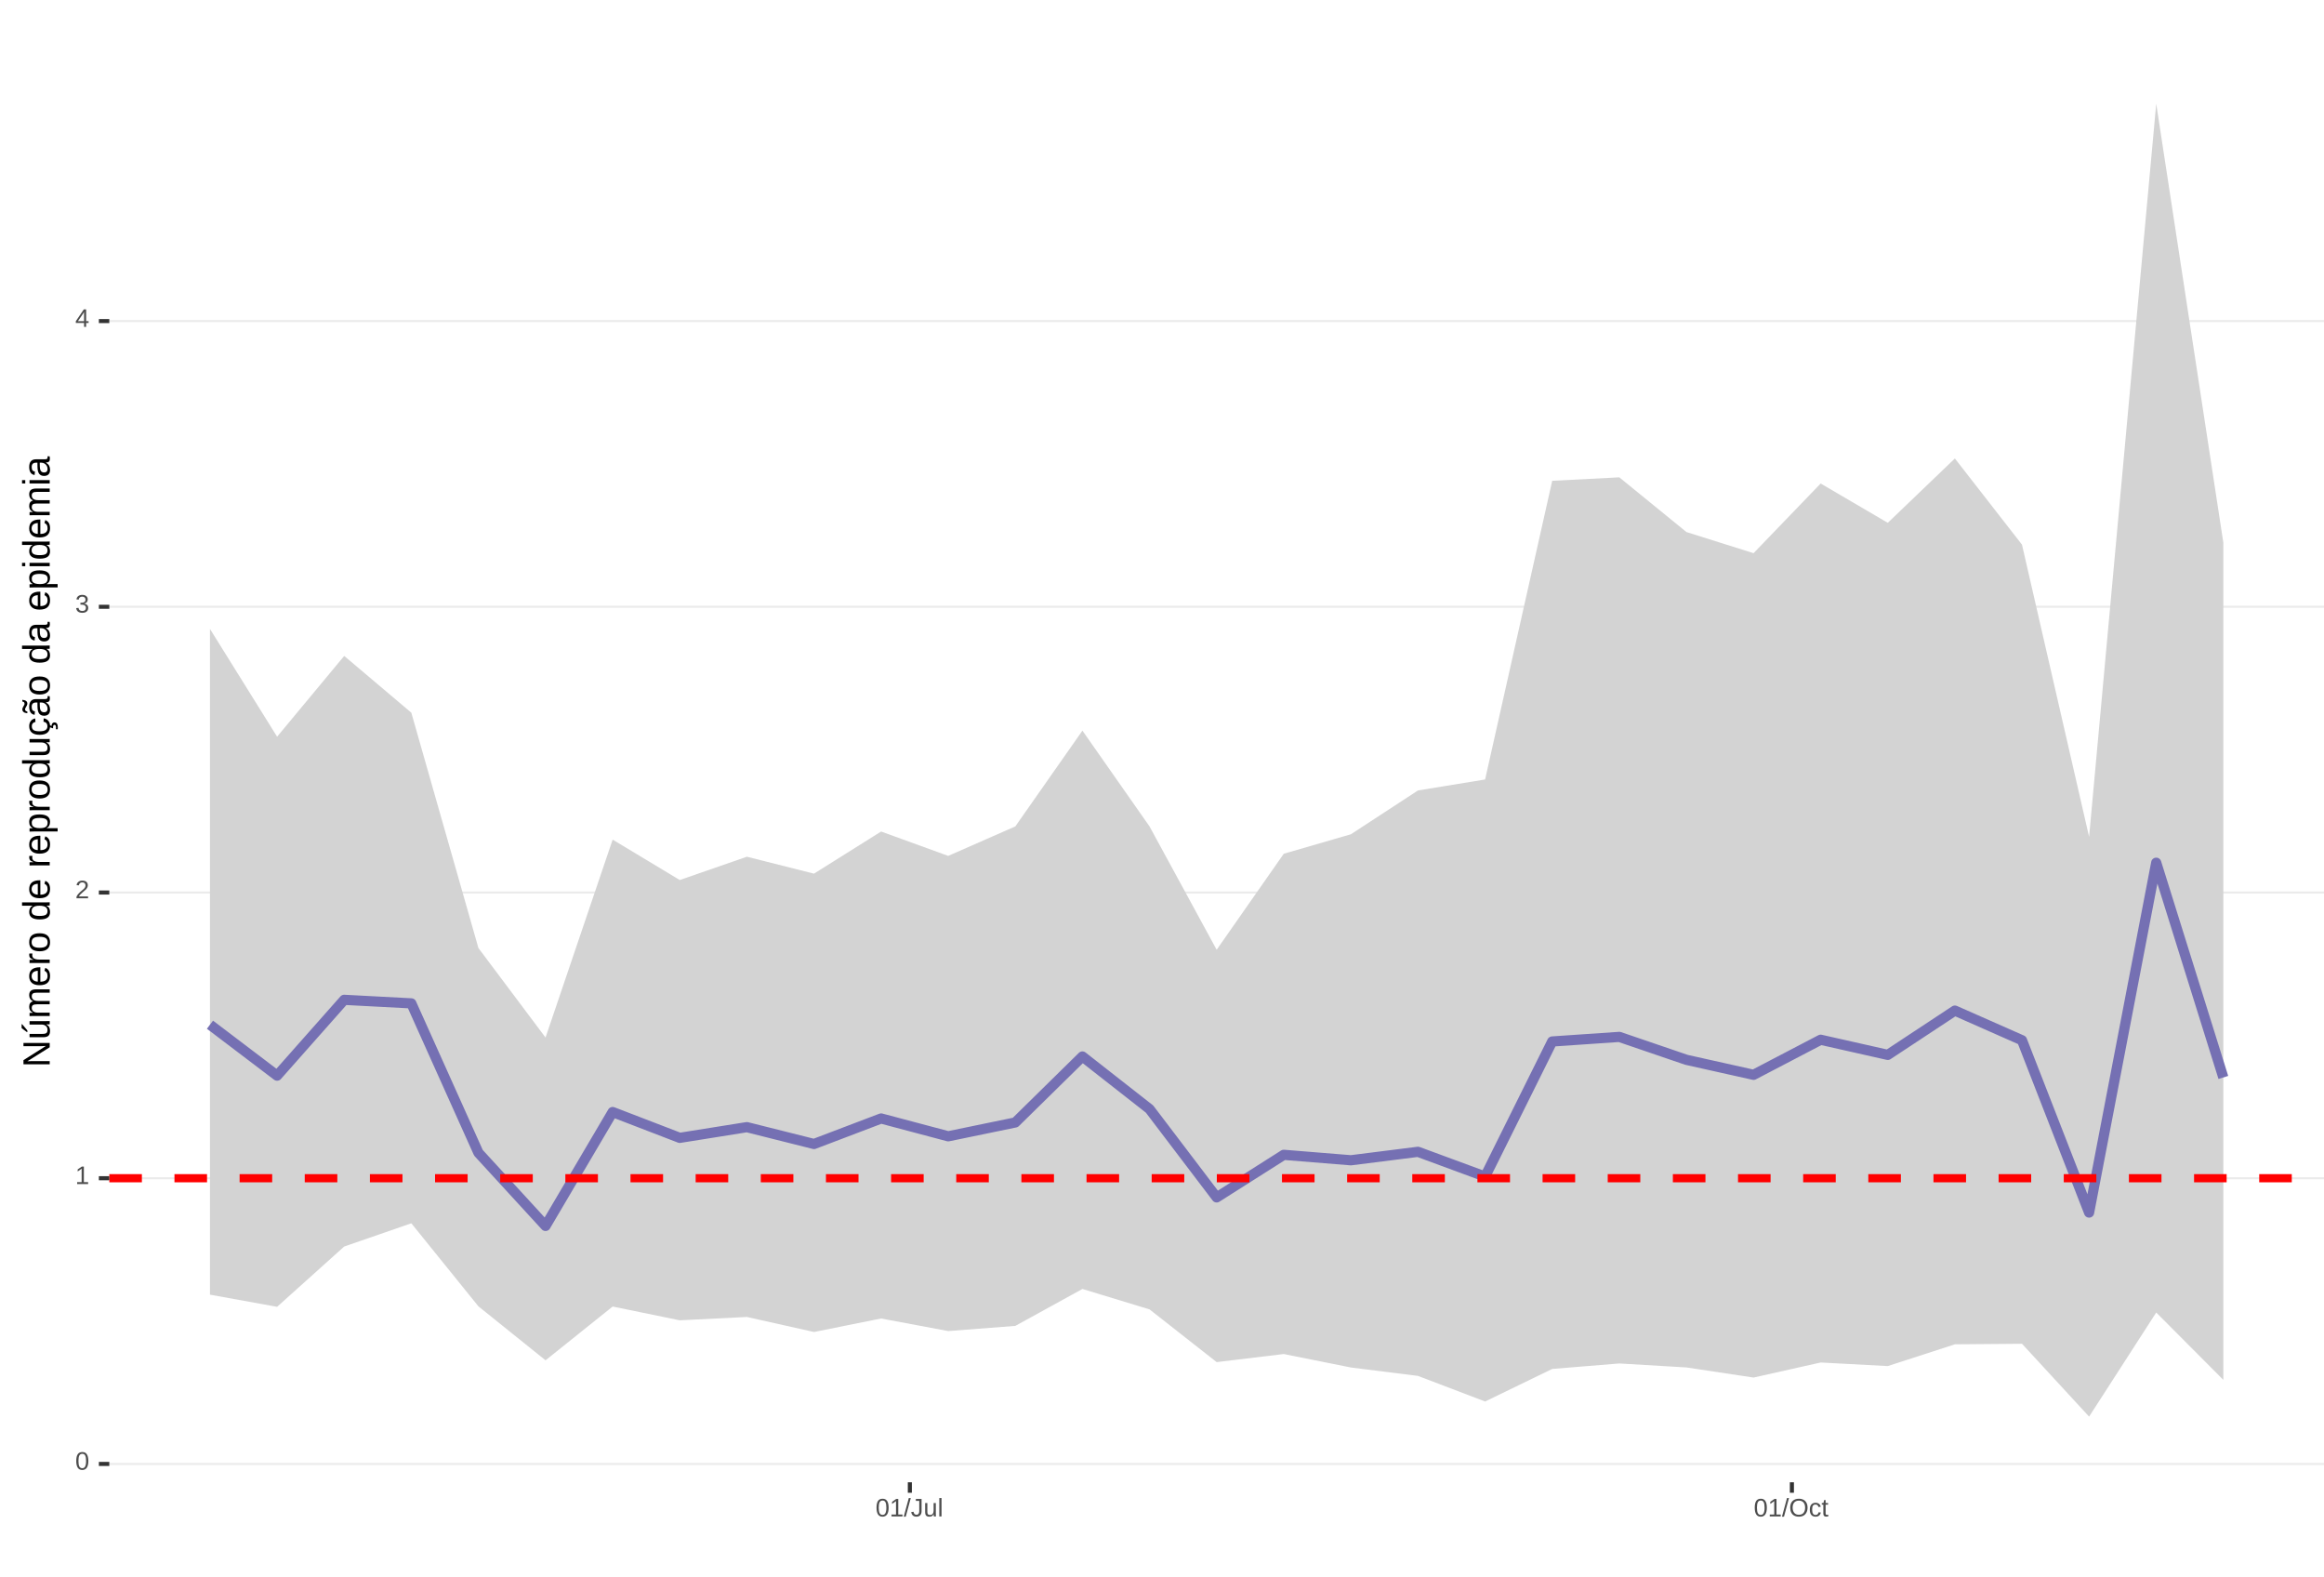
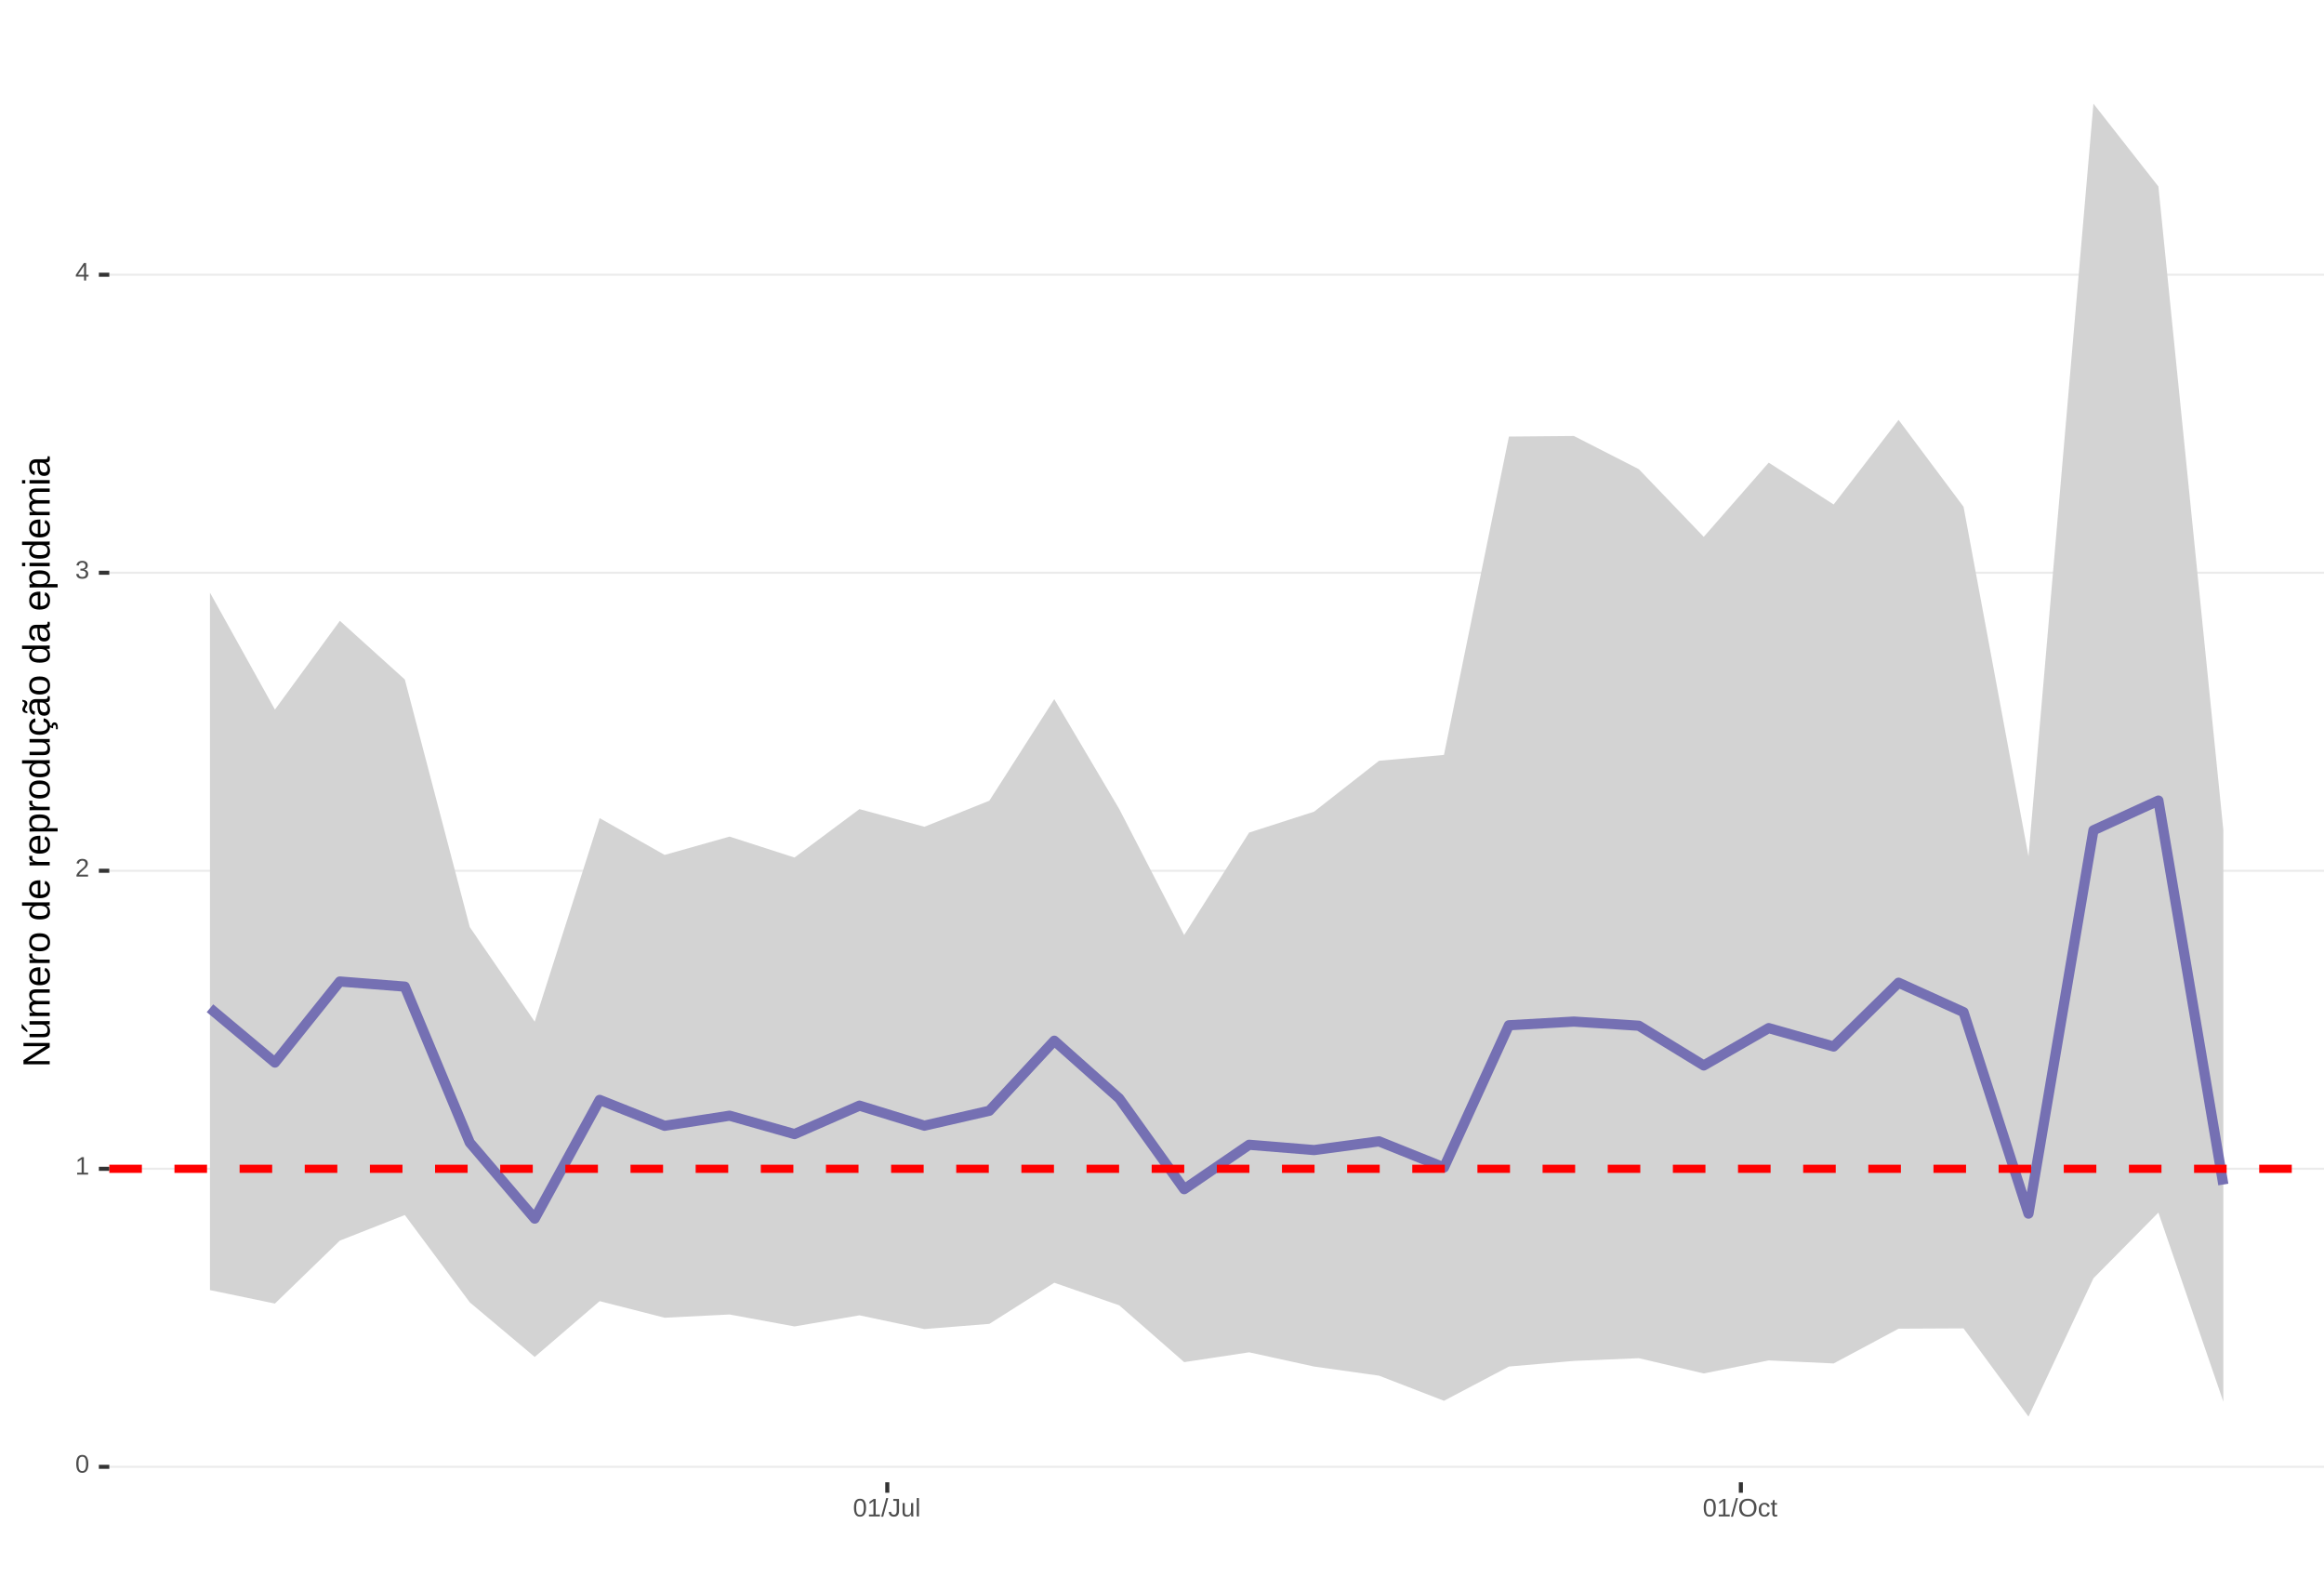
<svg xmlns="http://www.w3.org/2000/svg" xmlns:xlink="http://www.w3.org/1999/xlink" width="609pt" height="413pt" viewBox="0 0 609 413" version="1.1">
  <defs>
    <g>
      <symbol overflow="visible" id="glyph0-0">
        <path style="stroke:none;" d="M 0.672 -4.578 L 4.328 -4.578 L 4.328 0 L 0.672 0 Z M 0.906 -4.328 L 0.906 -0.25 L 4.078 -0.25 L 4.078 -4.328 Z M 0.906 -4.328 " />
      </symbol>
      <symbol overflow="visible" id="glyph0-1">
        <path style="stroke:none;" d="M 3.438 -2.297 C 3.438 -1.523 3.301 -0.938 3.031 -0.531 C 2.758 -0.133 2.363 0.062 1.844 0.062 C 1.312 0.062 0.914 -0.133 0.656 -0.531 C 0.395 -0.938 0.266 -1.523 0.266 -2.297 C 0.266 -3.078 0.391 -3.66 0.641 -4.047 C 0.898 -4.441 1.305 -4.641 1.859 -4.641 C 2.398 -4.641 2.797 -4.441 3.047 -4.047 C 3.305 -3.648 3.438 -3.066 3.438 -2.297 Z M 2.844 -2.297 C 2.844 -2.953 2.766 -3.426 2.609 -3.719 C 2.461 -4.02 2.211 -4.172 1.859 -4.172 C 1.504 -4.172 1.242 -4.023 1.078 -3.734 C 0.922 -3.441 0.844 -2.961 0.844 -2.297 C 0.844 -1.641 0.922 -1.16 1.078 -0.859 C 1.242 -0.555 1.5 -0.406 1.844 -0.406 C 2.188 -0.406 2.438 -0.555 2.594 -0.859 C 2.758 -1.172 2.844 -1.648 2.844 -2.297 Z M 2.844 -2.297 " />
      </symbol>
      <symbol overflow="visible" id="glyph0-2">
        <path style="stroke:none;" d="M 0.5 0 L 0.5 -0.5 L 1.672 -0.5 L 1.672 -4.016 L 0.641 -3.281 L 0.641 -3.828 L 1.719 -4.578 L 2.266 -4.578 L 2.266 -0.5 L 3.375 -0.5 L 3.375 0 Z M 0.5 0 " />
      </symbol>
      <symbol overflow="visible" id="glyph0-3">
        <path style="stroke:none;" d="M 0.328 0 L 0.328 -0.406 C 0.441 -0.664 0.578 -0.891 0.734 -1.078 C 0.898 -1.273 1.066 -1.453 1.234 -1.609 C 1.41 -1.766 1.582 -1.91 1.75 -2.047 C 1.926 -2.18 2.082 -2.316 2.219 -2.453 C 2.363 -2.586 2.477 -2.727 2.562 -2.875 C 2.645 -3.02 2.688 -3.188 2.688 -3.375 C 2.688 -3.625 2.613 -3.816 2.469 -3.953 C 2.32 -4.098 2.117 -4.172 1.859 -4.172 C 1.609 -4.172 1.398 -4.102 1.234 -3.969 C 1.078 -3.832 0.984 -3.641 0.953 -3.391 L 0.359 -3.453 C 0.398 -3.816 0.555 -4.102 0.828 -4.312 C 1.098 -4.531 1.441 -4.641 1.859 -4.641 C 2.316 -4.641 2.672 -4.531 2.922 -4.312 C 3.172 -4.102 3.297 -3.797 3.297 -3.391 C 3.297 -3.211 3.254 -3.035 3.172 -2.859 C 3.086 -2.68 2.969 -2.504 2.812 -2.328 C 2.656 -2.16 2.348 -1.891 1.891 -1.516 C 1.641 -1.316 1.441 -1.133 1.297 -0.969 C 1.148 -0.801 1.047 -0.645 0.984 -0.5 L 3.359 -0.5 L 3.359 0 Z M 0.328 0 " />
      </symbol>
      <symbol overflow="visible" id="glyph0-4">
        <path style="stroke:none;" d="M 3.406 -1.266 C 3.406 -0.836 3.27 -0.508 3 -0.281 C 2.738 -0.051 2.359 0.062 1.859 0.062 C 1.391 0.062 1.016 -0.039 0.734 -0.25 C 0.461 -0.457 0.301 -0.766 0.25 -1.172 L 0.859 -1.234 C 0.93 -0.691 1.266 -0.422 1.859 -0.422 C 2.148 -0.422 2.379 -0.492 2.547 -0.641 C 2.711 -0.785 2.797 -1 2.797 -1.281 C 2.797 -1.531 2.695 -1.723 2.5 -1.859 C 2.312 -2.004 2.039 -2.078 1.688 -2.078 L 1.359 -2.078 L 1.359 -2.578 L 1.672 -2.578 C 1.992 -2.578 2.242 -2.645 2.422 -2.781 C 2.598 -2.926 2.688 -3.125 2.688 -3.375 C 2.688 -3.613 2.613 -3.805 2.469 -3.953 C 2.32 -4.098 2.109 -4.172 1.828 -4.172 C 1.566 -4.172 1.352 -4.102 1.188 -3.969 C 1.031 -3.832 0.941 -3.645 0.922 -3.406 L 0.328 -3.453 C 0.367 -3.828 0.523 -4.117 0.797 -4.328 C 1.066 -4.535 1.41 -4.641 1.828 -4.641 C 2.285 -4.641 2.641 -4.531 2.891 -4.312 C 3.148 -4.102 3.281 -3.812 3.281 -3.438 C 3.281 -3.145 3.195 -2.906 3.031 -2.719 C 2.875 -2.539 2.641 -2.414 2.328 -2.344 C 2.672 -2.301 2.938 -2.18 3.125 -1.984 C 3.312 -1.797 3.406 -1.555 3.406 -1.266 Z M 3.406 -1.266 " />
      </symbol>
      <symbol overflow="visible" id="glyph0-5">
        <path style="stroke:none;" d="M 2.859 -1.031 L 2.859 0 L 2.312 0 L 2.312 -1.031 L 0.156 -1.031 L 0.156 -1.484 L 2.25 -4.578 L 2.859 -4.578 L 2.859 -1.5 L 3.5 -1.5 L 3.5 -1.031 Z M 2.312 -3.922 C 2.301 -3.91 2.27 -3.852 2.219 -3.75 C 2.164 -3.645 2.125 -3.57 2.094 -3.531 L 0.922 -1.797 L 0.75 -1.562 L 0.688 -1.5 L 2.312 -1.5 Z M 2.312 -3.922 " />
      </symbol>
      <symbol overflow="visible" id="glyph0-6">
        <path style="stroke:none;" d="M 0 0.062 L 1.328 -4.828 L 1.844 -4.828 L 0.531 0.062 Z M 0 0.062 " />
      </symbol>
      <symbol overflow="visible" id="glyph0-7">
        <path style="stroke:none;" d="M 1.484 0.062 C 0.711 0.062 0.254 -0.336 0.109 -1.141 L 0.719 -1.234 C 0.75 -0.984 0.832 -0.785 0.969 -0.641 C 1.113 -0.504 1.285 -0.438 1.484 -0.438 C 1.711 -0.438 1.891 -0.516 2.016 -0.672 C 2.148 -0.828 2.219 -1.055 2.219 -1.359 L 2.219 -4.078 L 1.328 -4.078 L 1.328 -4.578 L 2.828 -4.578 L 2.828 -1.359 C 2.828 -0.922 2.707 -0.57 2.469 -0.312 C 2.227 -0.062 1.898 0.062 1.484 0.062 Z M 1.484 0.062 " />
      </symbol>
      <symbol overflow="visible" id="glyph0-8">
        <path style="stroke:none;" d="M 1.016 -3.516 L 1.016 -1.281 C 1.016 -1.051 1.035 -0.875 1.078 -0.75 C 1.129 -0.625 1.203 -0.531 1.297 -0.469 C 1.398 -0.414 1.551 -0.391 1.75 -0.391 C 2.031 -0.391 2.25 -0.484 2.406 -0.672 C 2.57 -0.867 2.656 -1.141 2.656 -1.484 L 2.656 -3.516 L 3.234 -3.516 L 3.234 -0.75 C 3.234 -0.344 3.242 -0.094 3.266 0 L 2.703 0 C 2.703 -0.008 2.703 -0.035 2.703 -0.078 C 2.703 -0.129 2.695 -0.188 2.688 -0.25 C 2.688 -0.312 2.688 -0.426 2.688 -0.594 L 2.672 -0.594 C 2.535 -0.352 2.379 -0.18 2.203 -0.078 C 2.023 0.016 1.805 0.062 1.547 0.062 C 1.16 0.062 0.879 -0.031 0.703 -0.219 C 0.523 -0.414 0.438 -0.734 0.438 -1.172 L 0.438 -3.516 Z M 1.016 -3.516 " />
      </symbol>
      <symbol overflow="visible" id="glyph0-9">
        <path style="stroke:none;" d="M 0.453 0 L 0.453 -4.828 L 1.031 -4.828 L 1.031 0 Z M 0.453 0 " />
      </symbol>
      <symbol overflow="visible" id="glyph0-10">
        <path style="stroke:none;" d="M 4.859 -2.312 C 4.859 -1.832 4.766 -1.41 4.578 -1.047 C 4.398 -0.691 4.141 -0.414 3.797 -0.219 C 3.453 -0.031 3.047 0.062 2.578 0.062 C 2.109 0.062 1.703 -0.031 1.359 -0.219 C 1.023 -0.406 0.766 -0.68 0.578 -1.047 C 0.398 -1.41 0.312 -1.832 0.312 -2.312 C 0.312 -3.039 0.508 -3.609 0.906 -4.016 C 1.312 -4.43 1.875 -4.641 2.594 -4.641 C 3.062 -4.641 3.461 -4.547 3.797 -4.359 C 4.141 -4.18 4.398 -3.914 4.578 -3.562 C 4.766 -3.207 4.859 -2.789 4.859 -2.312 Z M 4.219 -2.312 C 4.219 -2.883 4.078 -3.332 3.797 -3.656 C 3.516 -3.977 3.113 -4.141 2.594 -4.141 C 2.062 -4.141 1.656 -3.977 1.375 -3.656 C 1.094 -3.332 0.953 -2.883 0.953 -2.312 C 0.953 -1.738 1.094 -1.281 1.375 -0.938 C 1.664 -0.602 2.066 -0.438 2.578 -0.438 C 3.109 -0.438 3.516 -0.598 3.797 -0.922 C 4.078 -1.254 4.219 -1.719 4.219 -2.312 Z M 4.219 -2.312 " />
      </symbol>
      <symbol overflow="visible" id="glyph0-11">
        <path style="stroke:none;" d="M 0.891 -1.781 C 0.891 -1.312 0.961 -0.961 1.109 -0.734 C 1.254 -0.504 1.477 -0.391 1.781 -0.391 C 1.988 -0.391 2.16 -0.445 2.297 -0.562 C 2.441 -0.676 2.531 -0.848 2.562 -1.078 L 3.156 -1.047 C 3.102 -0.711 2.957 -0.441 2.719 -0.234 C 2.477 -0.035 2.172 0.062 1.797 0.062 C 1.305 0.062 0.93 -0.094 0.672 -0.406 C 0.41 -0.719 0.281 -1.172 0.281 -1.766 C 0.281 -2.359 0.41 -2.805 0.672 -3.109 C 0.93 -3.422 1.305 -3.578 1.797 -3.578 C 2.148 -3.578 2.445 -3.484 2.688 -3.297 C 2.926 -3.109 3.078 -2.852 3.141 -2.531 L 2.531 -2.484 C 2.5 -2.68 2.422 -2.836 2.297 -2.953 C 2.172 -3.066 2 -3.125 1.781 -3.125 C 1.469 -3.125 1.238 -3.02 1.094 -2.812 C 0.957 -2.602 0.891 -2.258 0.891 -1.781 Z M 0.891 -1.781 " />
      </symbol>
      <symbol overflow="visible" id="glyph0-12">
        <path style="stroke:none;" d="M 1.797 -0.031 C 1.609 0.02 1.41 0.047 1.203 0.047 C 0.734 0.047 0.5 -0.219 0.5 -0.75 L 0.5 -3.094 L 0.094 -3.094 L 0.094 -3.516 L 0.531 -3.516 L 0.703 -4.297 L 1.094 -4.297 L 1.094 -3.516 L 1.734 -3.516 L 1.734 -3.094 L 1.094 -3.094 L 1.094 -0.875 C 1.094 -0.707 1.117 -0.586 1.172 -0.516 C 1.223 -0.441 1.32 -0.406 1.469 -0.406 C 1.539 -0.406 1.648 -0.422 1.797 -0.453 Z M 1.797 -0.031 " />
      </symbol>
      <symbol overflow="visible" id="glyph1-0">
        <path style="stroke:none;" d="M -6.875 -1 L -6.875 -6.5 L 0 -6.5 L 0 -1 Z M -6.516 -1.375 L -0.375 -1.375 L -0.375 -6.125 L -6.516 -6.125 Z M -6.516 -1.375 " />
      </symbol>
      <symbol overflow="visible" id="glyph1-1">
        <path style="stroke:none;" d="M 0 -5.281 L -5.859 -1.609 L -5.391 -1.625 L -4.578 -1.656 L 0 -1.656 L 0 -0.828 L -6.875 -0.828 L -6.875 -1.906 L -0.984 -5.625 C -1.617 -5.582 -2.082 -5.562 -2.375 -5.562 L -6.875 -5.562 L -6.875 -6.406 L 0 -6.406 Z M 0 -5.281 " />
      </symbol>
      <symbol overflow="visible" id="glyph1-2">
        <path style="stroke:none;" d="M -5.281 -1.562 L -1.938 -1.562 C -1.582 -1.562 -1.305 -1.594 -1.109 -1.656 C -0.922 -1.727 -0.785 -1.836 -0.703 -1.984 C -0.617 -2.141 -0.578 -2.363 -0.578 -2.656 C -0.578 -3.07 -0.723 -3.398 -1.016 -3.641 C -1.305 -3.891 -1.707 -4.016 -2.219 -4.016 L -5.281 -4.016 L -5.281 -4.906 L -1.125 -4.906 C -0.508 -4.906 -0.133 -4.91 0 -4.922 L 0 -4.094 C -0.02 -4.094 -0.062 -4.086 -0.125 -4.078 C -0.195 -4.078 -0.281 -4.07 -0.375 -4.062 C -0.469 -4.062 -0.645 -4.062 -0.906 -4.062 L -0.906 -4.047 C -0.539 -3.848 -0.281 -3.613 -0.125 -3.344 C 0.02 -3.082 0.094 -2.754 0.094 -2.359 C 0.094 -1.773 -0.047 -1.348 -0.328 -1.078 C -0.617 -0.816 -1.098 -0.688 -1.766 -0.688 L -5.281 -0.688 Z M -5.859 -2.031 L -5.969 -2.031 L -7.359 -3.078 L -7.359 -4.094 L -7.219 -4.094 L -5.859 -2.484 Z M -5.859 -2.031 " />
      </symbol>
      <symbol overflow="visible" id="glyph1-3">
        <path style="stroke:none;" d="M 0 -3.75 L -3.344 -3.75 C -3.852 -3.75 -4.207 -3.676 -4.406 -3.531 C -4.602 -3.395 -4.703 -3.145 -4.703 -2.781 C -4.703 -2.406 -4.555 -2.109 -4.266 -1.891 C -3.984 -1.672 -3.582 -1.562 -3.062 -1.562 L 0 -1.562 L 0 -0.688 L -4.156 -0.688 C -4.77 -0.688 -5.145 -0.68 -5.281 -0.672 L -5.281 -1.5 C -5.27 -1.5 -5.227 -1.5 -5.156 -1.5 C -5.082 -1.508 -5 -1.516 -4.906 -1.516 C -4.812 -1.523 -4.633 -1.531 -4.375 -1.531 L -4.375 -1.547 C -4.75 -1.734 -5.008 -1.945 -5.156 -2.188 C -5.301 -2.438 -5.375 -2.738 -5.375 -3.094 C -5.375 -3.488 -5.297 -3.801 -5.141 -4.031 C -4.984 -4.27 -4.727 -4.438 -4.375 -4.531 L -4.375 -4.547 C -4.727 -4.723 -4.984 -4.941 -5.141 -5.203 C -5.297 -5.461 -5.375 -5.773 -5.375 -6.141 C -5.375 -6.672 -5.227 -7.055 -4.938 -7.297 C -4.656 -7.547 -4.18 -7.672 -3.516 -7.672 L 0 -7.672 L 0 -6.797 L -3.344 -6.797 C -3.852 -6.797 -4.207 -6.723 -4.406 -6.578 C -4.602 -6.441 -4.703 -6.191 -4.703 -5.828 C -4.703 -5.453 -4.555 -5.156 -4.266 -4.938 C -3.984 -4.727 -3.582 -4.625 -3.062 -4.625 L 0 -4.625 Z M 0 -3.75 " />
      </symbol>
      <symbol overflow="visible" id="glyph1-4">
        <path style="stroke:none;" d="M -2.453 -1.344 C -1.848 -1.344 -1.379 -1.469 -1.047 -1.719 C -0.723 -1.969 -0.562 -2.336 -0.562 -2.828 C -0.562 -3.203 -0.633 -3.504 -0.781 -3.734 C -0.938 -3.961 -1.133 -4.117 -1.375 -4.203 L -1.156 -4.969 C -0.32 -4.656 0.094 -3.941 0.094 -2.828 C 0.094 -2.047 -0.133 -1.445 -0.594 -1.031 C -1.062 -0.625 -1.754 -0.422 -2.672 -0.422 C -3.547 -0.422 -4.211 -0.625 -4.672 -1.031 C -5.141 -1.445 -5.375 -2.031 -5.375 -2.781 C -5.375 -4.344 -4.441 -5.125 -2.578 -5.125 L -2.453 -5.125 Z M -3.125 -4.203 C -3.688 -4.16 -4.094 -4.02 -4.344 -3.781 C -4.602 -3.551 -4.734 -3.219 -4.734 -2.781 C -4.734 -2.352 -4.586 -2.016 -4.297 -1.766 C -4.016 -1.516 -3.625 -1.379 -3.125 -1.359 Z M -3.125 -4.203 " />
      </symbol>
      <symbol overflow="visible" id="glyph1-5">
        <path style="stroke:none;" d="M 0 -0.688 L -4.047 -0.688 C -4.422 -0.688 -4.832 -0.68 -5.281 -0.672 L -5.281 -1.5 C -4.688 -1.52 -4.328 -1.531 -4.203 -1.531 L -4.203 -1.547 C -4.66 -1.691 -4.969 -1.852 -5.125 -2.031 C -5.289 -2.219 -5.375 -2.477 -5.375 -2.812 C -5.375 -2.926 -5.359 -3.047 -5.328 -3.172 L -4.531 -3.172 C -4.562 -3.047 -4.578 -2.891 -4.578 -2.703 C -4.578 -2.336 -4.422 -2.055 -4.109 -1.859 C -3.797 -1.672 -3.344 -1.578 -2.75 -1.578 L 0 -1.578 Z M 0 -0.688 " />
      </symbol>
      <symbol overflow="visible" id="glyph1-6">
        <path style="stroke:none;" d="M -2.641 -5.141 C -1.723 -5.141 -1.035 -4.938 -0.578 -4.531 C -0.129 -4.125 0.094 -3.535 0.094 -2.766 C 0.094 -1.992 -0.141 -1.41 -0.609 -1.016 C -1.078 -0.617 -1.754 -0.422 -2.641 -0.422 C -4.461 -0.422 -5.375 -1.207 -5.375 -2.781 C -5.375 -3.594 -5.148 -4.188 -4.703 -4.562 C -4.266 -4.945 -3.578 -5.141 -2.641 -5.141 Z M -2.641 -4.219 C -3.367 -4.219 -3.898 -4.109 -4.234 -3.891 C -4.566 -3.672 -4.734 -3.305 -4.734 -2.797 C -4.734 -2.285 -4.562 -1.914 -4.219 -1.688 C -3.883 -1.457 -3.359 -1.344 -2.641 -1.344 C -1.953 -1.344 -1.43 -1.453 -1.078 -1.672 C -0.723 -1.898 -0.547 -2.258 -0.547 -2.75 C -0.547 -3.281 -0.711 -3.656 -1.047 -3.875 C -1.391 -4.102 -1.922 -4.219 -2.641 -4.219 Z M -2.641 -4.219 " />
      </symbol>
      <symbol overflow="visible" id="glyph1-7">
        <path style="stroke:none;" d="" />
      </symbol>
      <symbol overflow="visible" id="glyph1-8">
        <path style="stroke:none;" d="M -0.844 -4.016 C -0.508 -3.848 -0.27 -3.629 -0.125 -3.359 C 0.02 -3.086 0.094 -2.754 0.094 -2.359 C 0.094 -1.691 -0.129 -1.203 -0.578 -0.891 C -1.023 -0.578 -1.707 -0.422 -2.625 -0.422 C -4.457 -0.422 -5.375 -1.066 -5.375 -2.359 C -5.375 -2.766 -5.301 -3.098 -5.156 -3.359 C -5.008 -3.629 -4.781 -3.848 -4.469 -4.016 L -7.25 -4.016 L -7.25 -4.891 L -1.094 -4.891 C -0.539 -4.891 -0.176 -4.898 0 -4.922 L 0 -4.078 C -0.051 -4.066 -0.172 -4.055 -0.359 -4.047 C -0.547 -4.035 -0.707 -4.031 -0.844 -4.031 Z M -2.641 -1.344 C -1.898 -1.344 -1.367 -1.438 -1.047 -1.625 C -0.734 -1.82 -0.578 -2.145 -0.578 -2.594 C -0.578 -3.082 -0.75 -3.441 -1.094 -3.672 C -1.438 -3.898 -1.973 -4.016 -2.703 -4.016 C -3.398 -4.016 -3.91 -3.898 -4.234 -3.672 C -4.566 -3.441 -4.734 -3.082 -4.734 -2.594 C -4.734 -2.156 -4.566 -1.836 -4.234 -1.641 C -3.91 -1.441 -3.379 -1.344 -2.641 -1.344 Z M -2.641 -1.344 " />
      </symbol>
      <symbol overflow="visible" id="glyph1-9">
        <path style="stroke:none;" d="M -2.672 -5.141 C -0.828 -5.141 0.094 -4.492 0.094 -3.203 C 0.094 -2.391 -0.211 -1.844 -0.828 -1.562 L -0.828 -1.531 C -0.797 -1.539 -0.516 -1.547 0.016 -1.547 L 2.078 -1.547 L 2.078 -0.672 L -4.203 -0.672 C -4.742 -0.672 -5.102 -0.66 -5.281 -0.641 L -5.281 -1.5 C -5.27 -1.5 -5.223 -1.5 -5.141 -1.5 C -5.066 -1.508 -4.945 -1.52 -4.781 -1.531 C -4.613 -1.539 -4.5 -1.547 -4.438 -1.547 L -4.438 -1.562 C -4.758 -1.719 -4.992 -1.922 -5.141 -2.172 C -5.297 -2.43 -5.375 -2.773 -5.375 -3.203 C -5.375 -3.848 -5.156 -4.332 -4.719 -4.656 C -4.281 -4.977 -3.598 -5.141 -2.672 -5.141 Z M -2.641 -4.219 C -3.379 -4.219 -3.906 -4.117 -4.219 -3.922 C -4.539 -3.723 -4.703 -3.406 -4.703 -2.969 C -4.703 -2.625 -4.629 -2.352 -4.484 -2.156 C -4.336 -1.957 -4.109 -1.805 -3.797 -1.703 C -3.484 -1.598 -3.078 -1.547 -2.578 -1.547 C -1.879 -1.547 -1.363 -1.656 -1.031 -1.875 C -0.707 -2.102 -0.547 -2.469 -0.547 -2.969 C -0.547 -3.406 -0.707 -3.723 -1.031 -3.922 C -1.352 -4.117 -1.891 -4.219 -2.641 -4.219 Z M -2.641 -4.219 " />
      </symbol>
      <symbol overflow="visible" id="glyph1-10">
        <path style="stroke:none;" d="M -5.281 -1.531 L -1.938 -1.531 C -1.582 -1.531 -1.305 -1.562 -1.109 -1.625 C -0.922 -1.695 -0.785 -1.805 -0.703 -1.953 C -0.617 -2.109 -0.578 -2.332 -0.578 -2.625 C -0.578 -3.039 -0.723 -3.367 -1.016 -3.609 C -1.305 -3.859 -1.707 -3.984 -2.219 -3.984 L -5.281 -3.984 L -5.281 -4.875 L -1.125 -4.875 C -0.508 -4.875 -0.133 -4.879 0 -4.891 L 0 -4.062 C -0.02 -4.062 -0.062 -4.055 -0.125 -4.047 C -0.195 -4.047 -0.281 -4.039 -0.375 -4.031 C -0.469 -4.031 -0.645 -4.031 -0.906 -4.031 L -0.906 -4.016 C -0.539 -3.816 -0.281 -3.582 -0.125 -3.312 C 0.02 -3.051 0.094 -2.723 0.094 -2.328 C 0.094 -1.742 -0.047 -1.316 -0.328 -1.047 C -0.617 -0.785 -1.098 -0.656 -1.766 -0.656 L -5.281 -0.656 Z M -5.281 -1.531 " />
      </symbol>
      <symbol overflow="visible" id="glyph1-11">
        <path style="stroke:none;" d="M -2.672 -1.344 C -1.961 -1.344 -1.438 -1.453 -1.094 -1.672 C -0.758 -1.891 -0.594 -2.223 -0.594 -2.672 C -0.594 -2.984 -0.676 -3.242 -0.844 -3.453 C -1.02 -3.672 -1.281 -3.801 -1.625 -3.844 L -1.578 -4.734 C -1.066 -4.672 -0.66 -4.457 -0.359 -4.094 C -0.055 -3.727 0.094 -3.266 0.094 -2.703 C 0.094 -1.961 -0.133 -1.395 -0.594 -1 C -1.062 -0.613 -1.742 -0.422 -2.641 -0.422 C -3.535 -0.422 -4.211 -0.613 -4.672 -1 C -5.141 -1.395 -5.375 -1.957 -5.375 -2.688 C -5.375 -3.227 -5.234 -3.676 -4.953 -4.031 C -4.68 -4.395 -4.297 -4.617 -3.797 -4.703 L -3.734 -3.797 C -4.023 -3.754 -4.254 -3.641 -4.422 -3.453 C -4.598 -3.266 -4.688 -3.004 -4.688 -2.672 C -4.688 -2.203 -4.531 -1.863 -4.219 -1.656 C -3.914 -1.445 -3.398 -1.344 -2.672 -1.344 Z M 1.234 -3.672 C 1.828 -3.672 2.125 -3.223 2.125 -2.328 C 2.125 -2.148 2.113 -2.004 2.094 -1.891 L 1.625 -1.891 C 1.645 -2.055 1.656 -2.195 1.656 -2.312 C 1.656 -2.789 1.52 -3.031 1.25 -3.031 C 1 -3.031 0.875 -2.812 0.875 -2.375 C 0.875 -2.238 0.879 -2.148 0.891 -2.109 L 0 -2.422 L 0 -2.938 L 0.484 -2.75 C 0.492 -3.062 0.566 -3.289 0.703 -3.438 C 0.836 -3.594 1.016 -3.672 1.234 -3.672 Z M 1.234 -3.672 " />
      </symbol>
      <symbol overflow="visible" id="glyph1-12">
        <path style="stroke:none;" d="M 0.094 -2.016 C 0.094 -1.484 -0.047 -1.082 -0.328 -0.812 C -0.609 -0.551 -0.988 -0.422 -1.469 -0.422 C -2.02 -0.422 -2.441 -0.598 -2.734 -0.953 C -3.023 -1.316 -3.18 -1.898 -3.203 -2.703 L -3.219 -3.891 L -3.516 -3.891 C -3.941 -3.891 -4.25 -3.797 -4.438 -3.609 C -4.625 -3.43 -4.719 -3.148 -4.719 -2.766 C -4.719 -2.367 -4.648 -2.078 -4.516 -1.891 C -4.379 -1.711 -4.164 -1.609 -3.875 -1.578 L -3.953 -0.656 C -4.898 -0.812 -5.375 -1.52 -5.375 -2.781 C -5.375 -3.445 -5.223 -3.945 -4.922 -4.281 C -4.617 -4.613 -4.18 -4.781 -3.609 -4.781 L -1.328 -4.781 C -1.066 -4.781 -0.867 -4.812 -0.734 -4.875 C -0.609 -4.945 -0.547 -5.082 -0.547 -5.281 C -0.547 -5.363 -0.555 -5.457 -0.578 -5.562 L -0.031 -5.562 C 0.02 -5.344 0.047 -5.117 0.047 -4.891 C 0.047 -4.555 -0.035 -4.316 -0.203 -4.172 C -0.379 -4.023 -0.648 -3.941 -1.016 -3.922 L -1.016 -3.891 C -0.609 -3.672 -0.32 -3.41 -0.156 -3.109 C 0.008 -2.805 0.094 -2.441 0.094 -2.016 Z M -0.562 -2.219 C -0.562 -2.539 -0.633 -2.828 -0.781 -3.078 C -0.926 -3.328 -1.125 -3.523 -1.375 -3.672 C -1.633 -3.816 -1.898 -3.891 -2.172 -3.891 L -2.609 -3.891 L -2.594 -2.938 C -2.582 -2.52 -2.535 -2.203 -2.453 -1.984 C -2.379 -1.773 -2.258 -1.613 -2.094 -1.5 C -1.938 -1.383 -1.723 -1.328 -1.453 -1.328 C -1.172 -1.328 -0.953 -1.406 -0.797 -1.562 C -0.641 -1.719 -0.562 -1.938 -0.562 -2.219 Z M -5.859 -3.609 C -5.859 -3.473 -5.891 -3.332 -5.953 -3.188 C -6.016 -3.051 -6.082 -2.922 -6.156 -2.797 C -6.227 -2.672 -6.297 -2.551 -6.359 -2.438 C -6.422 -2.32 -6.453 -2.211 -6.453 -2.109 C -6.453 -1.93 -6.398 -1.797 -6.297 -1.703 C -6.191 -1.617 -6.047 -1.562 -5.859 -1.531 L -5.859 -1.094 C -6.191 -1.125 -6.441 -1.176 -6.609 -1.25 C -6.785 -1.332 -6.922 -1.441 -7.016 -1.578 C -7.117 -1.711 -7.172 -1.879 -7.172 -2.078 C -7.172 -2.223 -7.141 -2.363 -7.078 -2.5 C -7.023 -2.633 -6.957 -2.766 -6.875 -2.891 C -6.801 -3.023 -6.734 -3.145 -6.672 -3.25 C -6.617 -3.363 -6.594 -3.473 -6.594 -3.578 C -6.594 -3.898 -6.785 -4.086 -7.172 -4.141 L -7.172 -4.594 C -6.691 -4.539 -6.352 -4.43 -6.156 -4.266 C -5.957 -4.098 -5.859 -3.879 -5.859 -3.609 Z M -5.859 -3.609 " />
      </symbol>
      <symbol overflow="visible" id="glyph1-13">
        <path style="stroke:none;" d="M 0.094 -2.016 C 0.094 -1.484 -0.047 -1.082 -0.328 -0.812 C -0.609 -0.551 -0.988 -0.422 -1.469 -0.422 C -2.02 -0.422 -2.441 -0.598 -2.734 -0.953 C -3.023 -1.316 -3.18 -1.898 -3.203 -2.703 L -3.219 -3.891 L -3.516 -3.891 C -3.941 -3.891 -4.25 -3.797 -4.438 -3.609 C -4.625 -3.43 -4.719 -3.148 -4.719 -2.766 C -4.719 -2.367 -4.648 -2.078 -4.516 -1.891 C -4.379 -1.711 -4.164 -1.609 -3.875 -1.578 L -3.953 -0.656 C -4.898 -0.812 -5.375 -1.52 -5.375 -2.781 C -5.375 -3.445 -5.223 -3.945 -4.922 -4.281 C -4.617 -4.613 -4.18 -4.781 -3.609 -4.781 L -1.328 -4.781 C -1.066 -4.781 -0.867 -4.812 -0.734 -4.875 C -0.609 -4.945 -0.547 -5.082 -0.547 -5.281 C -0.547 -5.363 -0.555 -5.457 -0.578 -5.562 L -0.031 -5.562 C 0.02 -5.344 0.047 -5.117 0.047 -4.891 C 0.047 -4.555 -0.035 -4.316 -0.203 -4.172 C -0.379 -4.023 -0.648 -3.941 -1.016 -3.922 L -1.016 -3.891 C -0.609 -3.672 -0.32 -3.41 -0.156 -3.109 C 0.008 -2.805 0.094 -2.441 0.094 -2.016 Z M -0.562 -2.219 C -0.562 -2.539 -0.633 -2.828 -0.781 -3.078 C -0.926 -3.328 -1.125 -3.523 -1.375 -3.672 C -1.633 -3.816 -1.898 -3.891 -2.172 -3.891 L -2.609 -3.891 L -2.594 -2.938 C -2.582 -2.52 -2.535 -2.203 -2.453 -1.984 C -2.379 -1.773 -2.258 -1.613 -2.094 -1.5 C -1.938 -1.383 -1.723 -1.328 -1.453 -1.328 C -1.172 -1.328 -0.953 -1.406 -0.797 -1.562 C -0.641 -1.719 -0.562 -1.938 -0.562 -2.219 Z M -0.562 -2.219 " />
      </symbol>
      <symbol overflow="visible" id="glyph1-14">
        <path style="stroke:none;" d="M -6.406 -0.672 L -7.25 -0.672 L -7.25 -1.547 L -6.406 -1.547 Z M 0 -0.672 L -5.281 -0.672 L -5.281 -1.547 L 0 -1.547 Z M 0 -0.672 " />
      </symbol>
    </g>
    <clipPath id="clip1">
      <path d="M 28.645 9.961 L 609 9.961 L 609 388.328 L 28.645 388.328 Z M 28.645 9.961 " />
    </clipPath>
    <clipPath id="clip2">
-       <path d="M 28.645 383 L 609 383 L 609 384 L 28.645 384 Z M 28.645 383 " />
+       <path d="M 28.645 384 L 609 384 L 609 385 L 28.645 385 Z M 28.645 384 " />
    </clipPath>
    <clipPath id="clip3">
-       <path d="M 28.645 308 L 609 308 L 609 309 L 28.645 309 Z M 28.645 308 " />
+       <path d="M 28.645 305 L 609 305 L 609 307 L 28.645 307 Z M 28.645 305 " />
    </clipPath>
    <clipPath id="clip4">
-       <path d="M 28.645 233 L 609 233 L 609 235 L 28.645 235 Z M 28.645 233 " />
+       <path d="M 28.645 227 L 609 227 L 609 229 L 28.645 229 Z M 28.645 227 " />
    </clipPath>
    <clipPath id="clip5">
-       <path d="M 28.645 158 L 609 158 L 609 160 L 28.645 160 Z M 28.645 158 " />
+       <path d="M 28.645 149 L 609 149 L 609 151 L 28.645 151 Z M 28.645 149 " />
    </clipPath>
    <clipPath id="clip6">
-       <path d="M 28.645 83 L 609 83 L 609 85 L 28.645 85 Z M 28.645 83 " />
+       <path d="M 28.645 71 L 609 71 L 609 73 L 28.645 73 Z M 28.645 71 " />
    </clipPath>
    <clipPath id="clip7">
-       <path d="M 28.645 307 L 609 307 L 609 310 L 28.645 310 Z M 28.645 307 " />
+       <path d="M 28.645 305 L 609 305 L 609 308 L 28.645 308 Z M 28.645 305 " />
    </clipPath>
  </defs>
  <g id="surface53">
    <rect x="0" y="0" width="609" height="413" style="fill:rgb(100%,100%,100%);fill-opacity:1;stroke:none;" />
    <rect x="0" y="0" width="609" height="413" style="fill:rgb(100%,100%,100%);fill-opacity:1;stroke:none;" />
    <path style="fill:none;stroke-width:1.067;stroke-linecap:round;stroke-linejoin:round;stroke:rgb(100%,100%,100%);stroke-opacity:1;stroke-miterlimit:10;" d="M 0 413 L 609 413 L 609 0 L 0 0 Z M 0 413 " />
    <g clip-path="url(#clip1)" clip-rule="nonzero">
      <path style=" stroke:none;fill-rule:nonzero;fill:rgb(100%,100%,100%);fill-opacity:1;" d="M 28.645 388.328 L 609 388.328 L 609 9.961 L 28.645 9.961 Z M 28.645 388.328 " />
    </g>
    <g clip-path="url(#clip2)" clip-rule="nonzero">
-       <path style="fill:none;stroke-width:0.533;stroke-linecap:butt;stroke-linejoin:round;stroke:rgb(92.157%,92.157%,92.157%);stroke-opacity:1;stroke-miterlimit:10;" d="M 28.645 383.527 L 609 383.527 " />
+       <path style="fill:none;stroke-width:0.533;stroke-linecap:butt;stroke-linejoin:round;stroke:rgb(92.157%,92.157%,92.157%);stroke-opacity:1;stroke-miterlimit:10;" d="M 28.645 384.281 L 609 384.281 " />
    </g>
    <g clip-path="url(#clip3)" clip-rule="nonzero">
-       <path style="fill:none;stroke-width:0.533;stroke-linecap:butt;stroke-linejoin:round;stroke:rgb(92.157%,92.157%,92.157%);stroke-opacity:1;stroke-miterlimit:10;" d="M 28.645 308.676 L 609 308.676 " />
+       <path style="fill:none;stroke-width:0.533;stroke-linecap:butt;stroke-linejoin:round;stroke:rgb(92.157%,92.157%,92.157%);stroke-opacity:1;stroke-miterlimit:10;" d="M 28.645 306.203 L 609 306.203 " />
    </g>
    <g clip-path="url(#clip4)" clip-rule="nonzero">
-       <path style="fill:none;stroke-width:0.533;stroke-linecap:butt;stroke-linejoin:round;stroke:rgb(92.157%,92.157%,92.157%);stroke-opacity:1;stroke-miterlimit:10;" d="M 28.645 233.82 L 609 233.82 " />
+       <path style="fill:none;stroke-width:0.533;stroke-linecap:butt;stroke-linejoin:round;stroke:rgb(92.157%,92.157%,92.157%);stroke-opacity:1;stroke-miterlimit:10;" d="M 28.645 228.129 L 609 228.129 " />
    </g>
    <g clip-path="url(#clip5)" clip-rule="nonzero">
-       <path style="fill:none;stroke-width:0.533;stroke-linecap:butt;stroke-linejoin:round;stroke:rgb(92.157%,92.157%,92.157%);stroke-opacity:1;stroke-miterlimit:10;" d="M 28.645 158.965 L 609 158.965 " />
+       <path style="fill:none;stroke-width:0.533;stroke-linecap:butt;stroke-linejoin:round;stroke:rgb(92.157%,92.157%,92.157%);stroke-opacity:1;stroke-miterlimit:10;" d="M 28.645 150.051 L 609 150.051 " />
    </g>
    <g clip-path="url(#clip6)" clip-rule="nonzero">
-       <path style="fill:none;stroke-width:0.533;stroke-linecap:butt;stroke-linejoin:round;stroke:rgb(92.157%,92.157%,92.157%);stroke-opacity:1;stroke-miterlimit:10;" d="M 28.645 84.113 L 609 84.113 " />
-     </g>
-     <path style=" stroke:none;fill-rule:nonzero;fill:rgb(82.745%,82.745%,82.745%);fill-opacity:1;" d="M 55.023 164.77 L 72.613 193.004 L 90.199 171.84 L 107.785 186.711 L 125.371 248.375 L 142.957 271.816 L 160.543 219.961 L 178.129 230.551 L 195.719 224.445 L 213.305 228.879 L 230.891 217.844 L 248.477 224.227 L 266.062 216.504 L 283.648 191.41 L 301.234 216.512 L 318.824 248.82 L 336.41 223.664 L 353.996 218.566 L 371.582 207.082 L 389.168 204.211 L 406.754 125.961 L 424.34 125.055 L 441.93 139.387 L 459.516 144.922 L 477.102 126.668 L 494.688 136.969 L 512.273 120.113 L 529.859 142.691 L 547.445 219.238 L 565.035 27.16 L 582.621 142.168 L 582.621 361.504 L 565.035 343.852 L 547.445 371.129 L 529.859 352.039 L 512.273 352.188 L 494.688 357.887 L 477.102 356.949 L 459.516 360.895 L 441.93 358.246 L 424.34 357.203 L 406.754 358.637 L 389.168 367.168 L 371.582 360.461 L 353.996 358.258 L 336.41 354.73 L 318.824 356.848 L 301.234 343.035 L 283.648 337.684 L 266.062 347.359 L 248.477 348.715 L 230.891 345.422 L 213.305 348.957 L 195.719 345.02 L 178.129 345.898 L 160.543 342.289 L 142.957 356.375 L 125.371 342.242 L 107.785 320.48 L 90.199 326.566 L 72.613 342.363 L 55.023 339.18 Z M 55.023 164.77 " />
-     <path style="fill:none;stroke-width:2.667;stroke-linecap:butt;stroke-linejoin:round;stroke:rgb(45.882%,43.922%,70.196%);stroke-opacity:1;stroke-miterlimit:10;" d="M 55.023 268.453 L 72.613 281.797 L 90.199 261.938 L 107.785 262.863 L 125.371 302.008 L 142.957 321.172 L 160.543 291.332 L 178.129 298.098 L 195.719 295.293 L 213.305 299.707 L 230.891 293.02 L 248.477 297.691 L 266.062 294.062 L 283.648 276.781 L 301.234 290.555 L 318.824 313.699 L 336.41 302.543 L 353.996 303.969 L 371.582 301.754 L 389.168 308.238 L 406.754 272.848 L 424.34 271.648 L 441.93 277.656 L 459.516 281.582 L 477.102 272.395 L 494.688 276.359 L 512.273 264.758 L 529.859 272.527 L 547.445 317.668 L 565.035 226.016 L 582.621 282.27 " />
+       <path style="fill:none;stroke-width:0.533;stroke-linecap:butt;stroke-linejoin:round;stroke:rgb(92.157%,92.157%,92.157%);stroke-opacity:1;stroke-miterlimit:10;" d="M 28.645 71.973 L 609 71.973 " />
+     </g>
+     <path style=" stroke:none;fill-rule:nonzero;fill:rgb(82.745%,82.745%,82.745%);fill-opacity:1;" d="M 55.023 155.258 L 72.043 185.902 L 89.062 162.645 L 106.082 178.012 L 123.102 242.871 L 140.121 267.66 L 157.141 214.332 L 174.16 223.973 L 191.18 219.172 L 208.199 224.656 L 225.219 211.973 L 242.234 216.598 L 259.254 209.773 L 276.273 183.172 L 293.293 211.945 L 310.312 244.957 L 327.332 218.121 L 344.352 212.641 L 361.371 199.312 L 378.391 197.77 L 395.41 114.371 L 412.43 114.219 L 429.449 122.91 L 446.465 140.645 L 463.484 121.203 L 480.504 132.164 L 497.523 110.004 L 514.543 132.766 L 531.562 224.348 L 548.582 27.16 L 565.602 48.855 L 582.621 217.461 L 582.621 367.219 L 565.602 317.676 L 548.582 334.891 L 531.562 371.129 L 514.543 348.012 L 497.523 348.094 L 480.504 357.199 L 463.484 356.402 L 446.465 359.82 L 429.449 355.82 L 412.43 356.535 L 395.41 358.008 L 378.391 366.98 L 361.371 360.402 L 344.352 358.012 L 327.332 354.281 L 310.312 356.855 L 293.293 341.969 L 276.273 336.055 L 259.254 346.832 L 242.234 348.188 L 225.219 344.59 L 208.199 347.504 L 191.18 344.371 L 174.16 345.219 L 157.141 340.875 L 140.121 355.492 L 123.102 341.191 L 106.082 318.316 L 89.062 325.012 L 72.043 341.508 L 55.023 337.984 Z M 55.023 155.258 " />
+     <path style="fill:none;stroke-width:2.667;stroke-linecap:butt;stroke-linejoin:round;stroke:rgb(45.882%,43.922%,70.196%);stroke-opacity:1;stroke-miterlimit:10;" d="M 55.023 264.137 L 72.043 278.371 L 89.062 257.137 L 106.082 258.48 L 123.102 299.336 L 140.121 319.254 L 157.141 288.156 L 174.16 294.934 L 191.18 292.293 L 208.199 297.109 L 225.219 289.66 L 242.234 294.902 L 259.254 291 L 276.273 272.648 L 293.293 287.781 L 310.312 311.543 L 327.332 299.91 L 344.352 301.297 L 361.371 299.016 L 378.391 305.859 L 395.41 268.598 L 412.43 267.637 L 429.449 268.723 L 446.465 279.129 L 463.484 269.344 L 480.504 274.168 L 497.523 257.453 L 514.543 265.164 L 531.562 317.949 L 548.582 217.52 L 565.602 209.734 L 582.621 310.32 " />
    <g clip-path="url(#clip7)" clip-rule="nonzero">
-       <path style="fill:none;stroke-width:2.134;stroke-linecap:butt;stroke-linejoin:round;stroke:rgb(100%,0%,0%);stroke-opacity:1;stroke-dasharray:8.536,8.536;stroke-miterlimit:10;" d="M 28.645 308.676 L 609 308.676 " />
-     </g>
-     <g style="fill:rgb(30.196%,30.196%,30.196%);fill-opacity:1;">
-       <use xlink:href="#glyph0-1" x="19.715" y="385.047" />
-     </g>
-     <g style="fill:rgb(30.196%,30.196%,30.196%);fill-opacity:1;">
-       <use xlink:href="#glyph0-2" x="19.715" y="310.195" />
-     </g>
-     <g style="fill:rgb(30.196%,30.196%,30.196%);fill-opacity:1;">
-       <use xlink:href="#glyph0-3" x="19.715" y="235.34" />
-     </g>
-     <g style="fill:rgb(30.196%,30.196%,30.196%);fill-opacity:1;">
-       <use xlink:href="#glyph0-4" x="19.715" y="160.484" />
-     </g>
-     <g style="fill:rgb(30.196%,30.196%,30.196%);fill-opacity:1;">
-       <use xlink:href="#glyph0-5" x="19.715" y="85.633" />
-     </g>
-     <path style="fill:none;stroke-width:1.067;stroke-linecap:butt;stroke-linejoin:round;stroke:rgb(20%,20%,20%);stroke-opacity:1;stroke-miterlimit:10;" d="M 25.906 383.527 L 28.645 383.527 " />
-     <path style="fill:none;stroke-width:1.067;stroke-linecap:butt;stroke-linejoin:round;stroke:rgb(20%,20%,20%);stroke-opacity:1;stroke-miterlimit:10;" d="M 25.906 308.676 L 28.645 308.676 " />
-     <path style="fill:none;stroke-width:1.067;stroke-linecap:butt;stroke-linejoin:round;stroke:rgb(20%,20%,20%);stroke-opacity:1;stroke-miterlimit:10;" d="M 25.906 233.82 L 28.645 233.82 " />
-     <path style="fill:none;stroke-width:1.067;stroke-linecap:butt;stroke-linejoin:round;stroke:rgb(20%,20%,20%);stroke-opacity:1;stroke-miterlimit:10;" d="M 25.906 158.965 L 28.645 158.965 " />
-     <path style="fill:none;stroke-width:1.067;stroke-linecap:butt;stroke-linejoin:round;stroke:rgb(20%,20%,20%);stroke-opacity:1;stroke-miterlimit:10;" d="M 25.906 84.113 L 28.645 84.113 " />
-     <path style="fill:none;stroke-width:1.067;stroke-linecap:butt;stroke-linejoin:round;stroke:rgb(20%,20%,20%);stroke-opacity:1;stroke-miterlimit:10;" d="M 238.426 391.07 L 238.426 388.328 " />
-     <path style="fill:none;stroke-width:1.067;stroke-linecap:butt;stroke-linejoin:round;stroke:rgb(20%,20%,20%);stroke-opacity:1;stroke-miterlimit:10;" d="M 469.562 391.07 L 469.562 388.328 " />
-     <g style="fill:rgb(30.196%,30.196%,30.196%);fill-opacity:1;">
-       <use xlink:href="#glyph0-1" x="229.426" y="397.281" />
-       <use xlink:href="#glyph0-2" x="233.124" y="397.281" />
-       <use xlink:href="#glyph0-6" x="236.822" y="397.281" />
-       <use xlink:href="#glyph0-7" x="238.67" y="397.281" />
-       <use xlink:href="#glyph0-8" x="241.995" y="397.281" />
-       <use xlink:href="#glyph0-9" x="245.693" y="397.281" />
-     </g>
-     <g style="fill:rgb(30.196%,30.196%,30.196%);fill-opacity:1;">
-       <use xlink:href="#glyph0-1" x="459.562" y="397.281" />
-       <use xlink:href="#glyph0-2" x="463.261" y="397.281" />
-       <use xlink:href="#glyph0-6" x="466.959" y="397.281" />
-       <use xlink:href="#glyph0-10" x="468.807" y="397.281" />
-       <use xlink:href="#glyph0-11" x="473.979" y="397.281" />
-       <use xlink:href="#glyph0-12" x="477.304" y="397.281" />
+       <path style="fill:none;stroke-width:2.134;stroke-linecap:butt;stroke-linejoin:round;stroke:rgb(100%,0%,0%);stroke-opacity:1;stroke-dasharray:8.536,8.536;stroke-miterlimit:10;" d="M 28.645 306.203 L 609 306.203 " />
+     </g>
+     <g style="fill:rgb(30.196%,30.196%,30.196%);fill-opacity:1;">
+       <use xlink:href="#glyph0-1" x="19.715" y="385.801" />
+     </g>
+     <g style="fill:rgb(30.196%,30.196%,30.196%);fill-opacity:1;">
+       <use xlink:href="#glyph0-2" x="19.715" y="307.723" />
+     </g>
+     <g style="fill:rgb(30.196%,30.196%,30.196%);fill-opacity:1;">
+       <use xlink:href="#glyph0-3" x="19.715" y="229.648" />
+     </g>
+     <g style="fill:rgb(30.196%,30.196%,30.196%);fill-opacity:1;">
+       <use xlink:href="#glyph0-4" x="19.715" y="151.57" />
+     </g>
+     <g style="fill:rgb(30.196%,30.196%,30.196%);fill-opacity:1;">
+       <use xlink:href="#glyph0-5" x="19.715" y="73.492" />
+     </g>
+     <path style="fill:none;stroke-width:1.067;stroke-linecap:butt;stroke-linejoin:round;stroke:rgb(20%,20%,20%);stroke-opacity:1;stroke-miterlimit:10;" d="M 25.906 384.281 L 28.645 384.281 " />
+     <path style="fill:none;stroke-width:1.067;stroke-linecap:butt;stroke-linejoin:round;stroke:rgb(20%,20%,20%);stroke-opacity:1;stroke-miterlimit:10;" d="M 25.906 306.203 L 28.645 306.203 " />
+     <path style="fill:none;stroke-width:1.067;stroke-linecap:butt;stroke-linejoin:round;stroke:rgb(20%,20%,20%);stroke-opacity:1;stroke-miterlimit:10;" d="M 25.906 228.129 L 28.645 228.129 " />
+     <path style="fill:none;stroke-width:1.067;stroke-linecap:butt;stroke-linejoin:round;stroke:rgb(20%,20%,20%);stroke-opacity:1;stroke-miterlimit:10;" d="M 25.906 150.051 L 28.645 150.051 " />
+     <path style="fill:none;stroke-width:1.067;stroke-linecap:butt;stroke-linejoin:round;stroke:rgb(20%,20%,20%);stroke-opacity:1;stroke-miterlimit:10;" d="M 25.906 71.973 L 28.645 71.973 " />
+     <path style="fill:none;stroke-width:1.067;stroke-linecap:butt;stroke-linejoin:round;stroke:rgb(20%,20%,20%);stroke-opacity:1;stroke-miterlimit:10;" d="M 232.512 391.07 L 232.512 388.328 " />
+     <path style="fill:none;stroke-width:1.067;stroke-linecap:butt;stroke-linejoin:round;stroke:rgb(20%,20%,20%);stroke-opacity:1;stroke-miterlimit:10;" d="M 456.191 391.07 L 456.191 388.328 " />
+     <g style="fill:rgb(30.196%,30.196%,30.196%);fill-opacity:1;">
+       <use xlink:href="#glyph0-1" x="223.512" y="397.281" />
+       <use xlink:href="#glyph0-2" x="227.21" y="397.281" />
+       <use xlink:href="#glyph0-6" x="230.908" y="397.281" />
+       <use xlink:href="#glyph0-7" x="232.756" y="397.281" />
+       <use xlink:href="#glyph0-8" x="236.081" y="397.281" />
+       <use xlink:href="#glyph0-9" x="239.779" y="397.281" />
+     </g>
+     <g style="fill:rgb(30.196%,30.196%,30.196%);fill-opacity:1;">
+       <use xlink:href="#glyph0-1" x="446.191" y="397.281" />
+       <use xlink:href="#glyph0-2" x="449.89" y="397.281" />
+       <use xlink:href="#glyph0-6" x="453.588" y="397.281" />
+       <use xlink:href="#glyph0-10" x="455.436" y="397.281" />
+       <use xlink:href="#glyph0-11" x="460.607" y="397.281" />
+       <use xlink:href="#glyph0-12" x="463.933" y="397.281" />
    </g>
    <g style="fill:rgb(0%,0%,0%);fill-opacity:1;">
      <use xlink:href="#glyph1-1" x="13.025" y="279.645" />
      <use xlink:href="#glyph1-2" x="13.025" y="272.423" />
      <use xlink:href="#glyph1-3" x="13.025" y="266.861" />
      <use xlink:href="#glyph1-4" x="13.025" y="258.531" />
      <use xlink:href="#glyph1-5" x="13.025" y="252.97" />
      <use xlink:href="#glyph1-6" x="13.025" y="249.64" />
      <use xlink:href="#glyph1-7" x="13.025" y="244.078" />
      <use xlink:href="#glyph1-8" x="13.025" y="241.3" />
      <use xlink:href="#glyph1-4" x="13.025" y="235.738" />
      <use xlink:href="#glyph1-7" x="13.025" y="230.177" />
      <use xlink:href="#glyph1-5" x="13.025" y="227.398" />
      <use xlink:href="#glyph1-4" x="13.025" y="224.068" />
      <use xlink:href="#glyph1-9" x="13.025" y="218.507" />
      <use xlink:href="#glyph1-5" x="13.025" y="212.945" />
      <use xlink:href="#glyph1-6" x="13.025" y="209.615" />
      <use xlink:href="#glyph1-8" x="13.025" y="204.054" />
      <use xlink:href="#glyph1-10" x="13.025" y="198.492" />
      <use xlink:href="#glyph1-11" x="13.025" y="192.931" />
      <use xlink:href="#glyph1-12" x="13.025" y="187.931" />
      <use xlink:href="#glyph1-6" x="13.025" y="182.369" />
      <use xlink:href="#glyph1-7" x="13.025" y="176.808" />
      <use xlink:href="#glyph1-8" x="13.025" y="174.029" />
      <use xlink:href="#glyph1-13" x="13.025" y="168.468" />
      <use xlink:href="#glyph1-7" x="13.025" y="162.906" />
      <use xlink:href="#glyph1-4" x="13.025" y="160.128" />
      <use xlink:href="#glyph1-9" x="13.025" y="154.566" />
      <use xlink:href="#glyph1-14" x="13.025" y="149.005" />
      <use xlink:href="#glyph1-8" x="13.025" y="146.783" />
      <use xlink:href="#glyph1-4" x="13.025" y="141.222" />
      <use xlink:href="#glyph1-3" x="13.025" y="135.66" />
      <use xlink:href="#glyph1-14" x="13.025" y="127.33" />
      <use xlink:href="#glyph1-13" x="13.025" y="125.108" />
    </g>
  </g>
</svg>
